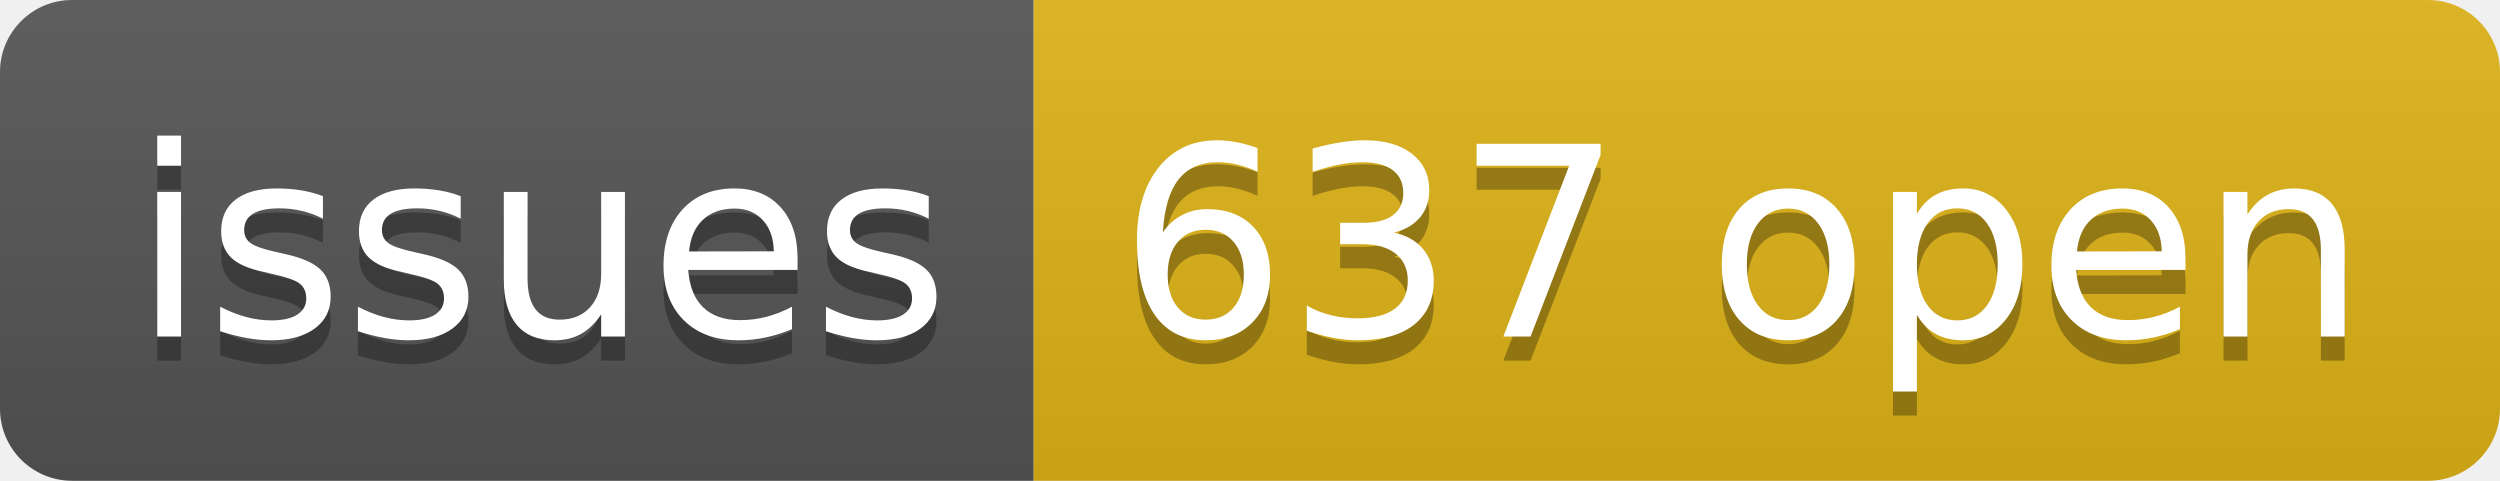
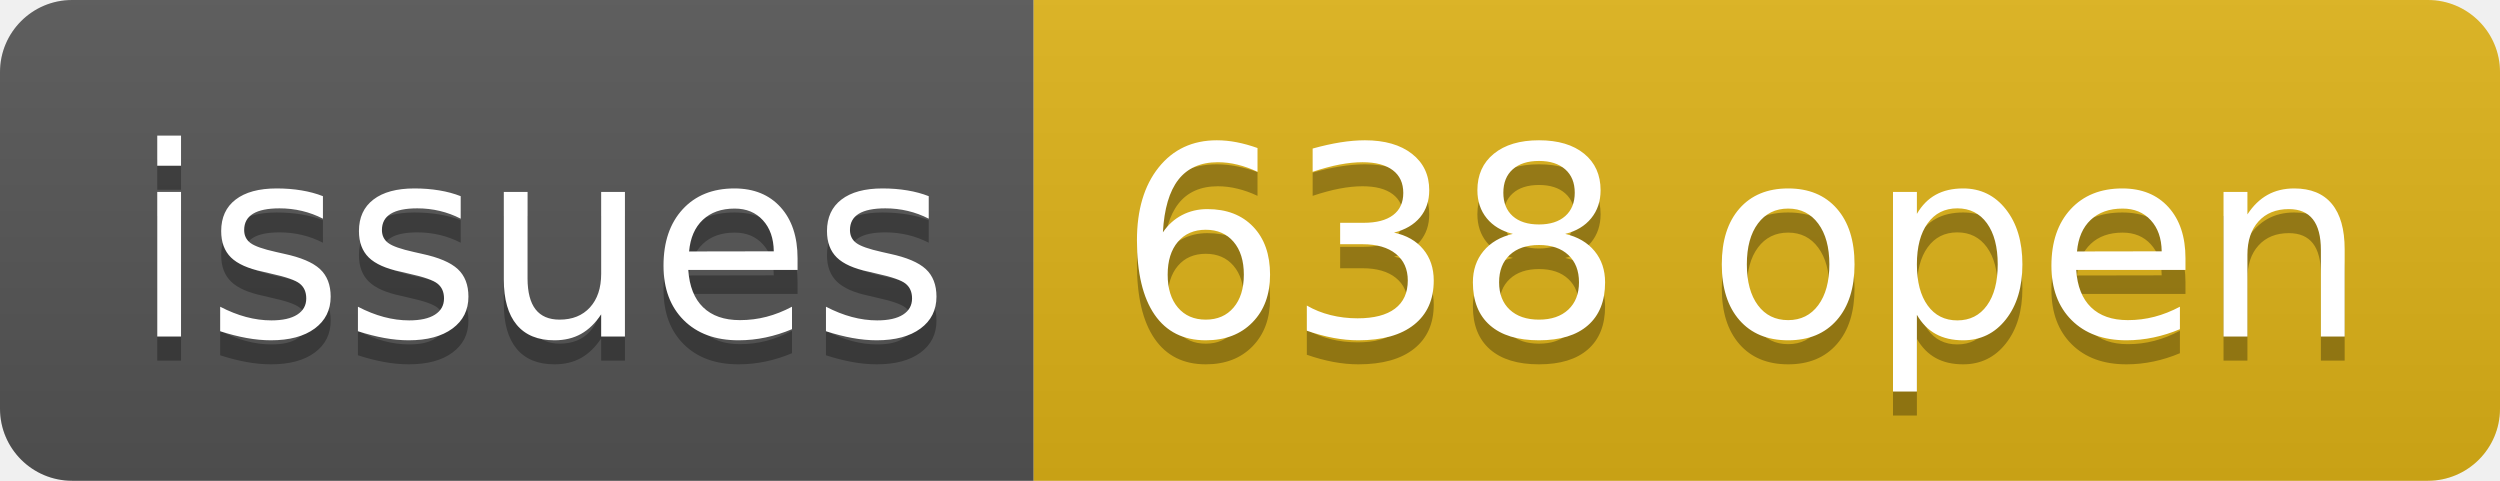
- <svg xmlns="http://www.w3.org/2000/svg" width="104" height="20" role="img" aria-label="issues: 637 open">
+ <svg xmlns="http://www.w3.org/2000/svg" width="104" height="20" role="img" aria-label="issues: 638 open">
  <linearGradient id="s" x2="0" y2="100%">
    <stop offset="0" stop-color="#bbb" stop-opacity=".1" />
    <stop offset="1" stop-opacity=".1" />
  </linearGradient>
  <clipPath id="r">
    <rect width="104" height="20" rx="3" fill="#fff" />
  </clipPath>
  <g clip-path="url(#r)">
    <rect width="43" height="20" fill="#555" />
    <rect x="43" width="61" height="20" fill="#dfb317" />
    <rect width="104" height="20" fill="url(#s)" />
  </g>
  <g fill="#fff" text-anchor="middle" font-family="Verdana,Geneva,DejaVu Sans,sans-serif" text-rendering="geometricPrecision" font-size="110">
    <text aria-hidden="true" x="225" y="150" fill="#010101" fill-opacity=".3" transform="scale(.1)" textLength="330">issues</text>
    <text x="225" y="140" transform="scale(.1)" fill="#fff" textLength="330">issues</text>
-     <text aria-hidden="true" x="725" y="150" fill="#010101" fill-opacity=".3" transform="scale(.1)" textLength="510">637 open</text>
-     <text x="725" y="140" transform="scale(.1)" fill="#fff" textLength="510">637 open</text>
+     <text aria-hidden="true" x="725" y="150" fill="#010101" fill-opacity=".3" transform="scale(.1)" textLength="510">638 open</text>
+     <text x="725" y="140" transform="scale(.1)" fill="#fff" textLength="510">638 open</text>
  </g>
</svg>
